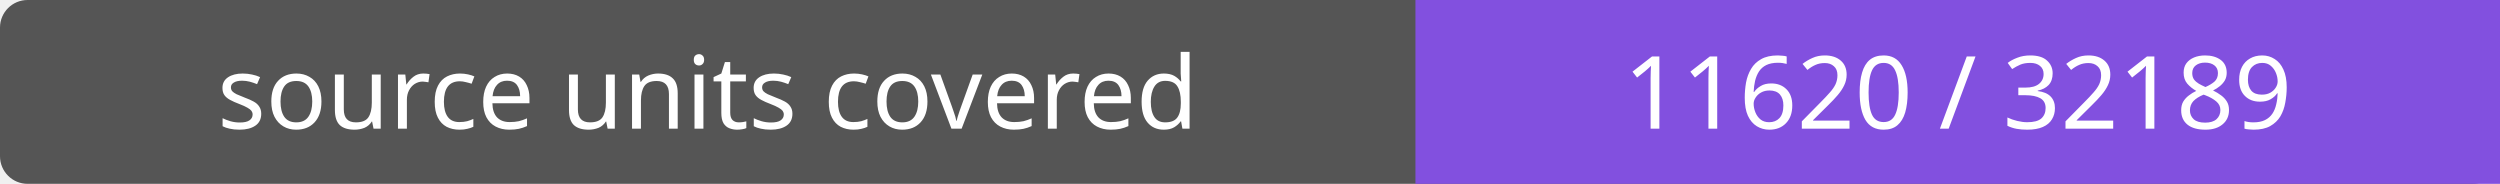
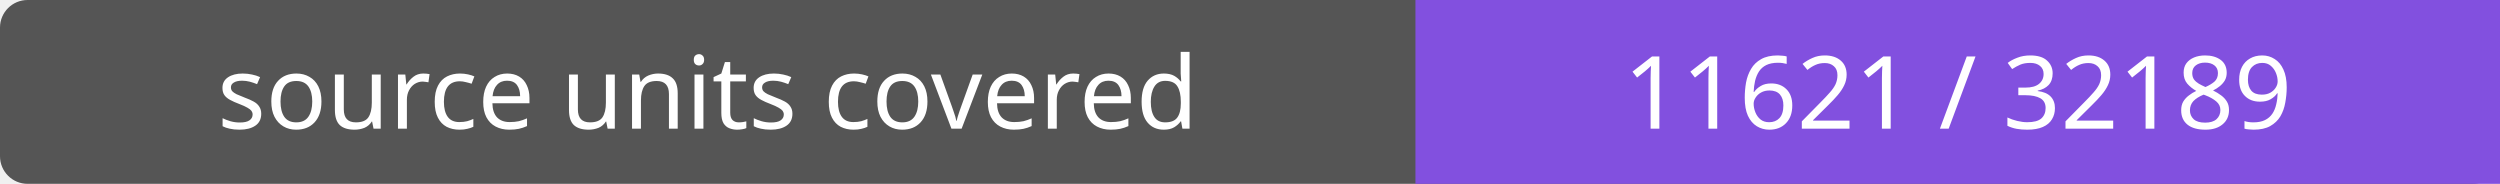
- <svg xmlns="http://www.w3.org/2000/svg" width="272" height="20" role="img" aria-label="source units covered: 11620 / 32189">
+ <svg xmlns="http://www.w3.org/2000/svg" width="272" height="20" role="img" aria-label="source units covered: 11621 / 32189">
  <rect width="272" height="20" rx="3" fill="#555" />
  <path fill="#8250df" d="M154 0h118v20H154z" />
  <g fill="#fff" text-anchor="middle" font-family="Verdana,sans-serif" font-size="11">
    <text x="77.0" y="14">source units covered</text>
-     <text x="213.0" y="14">11620 / 32189</text>
+     <text x="213.0" y="14">11621 / 32189</text>
  </g>
</svg>
